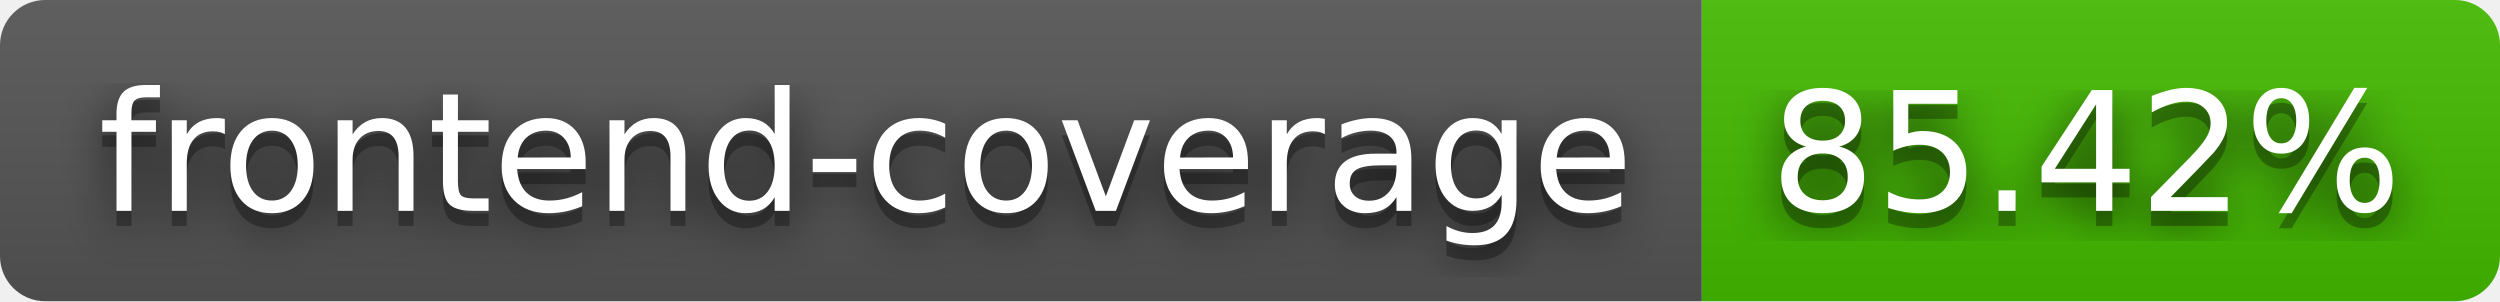
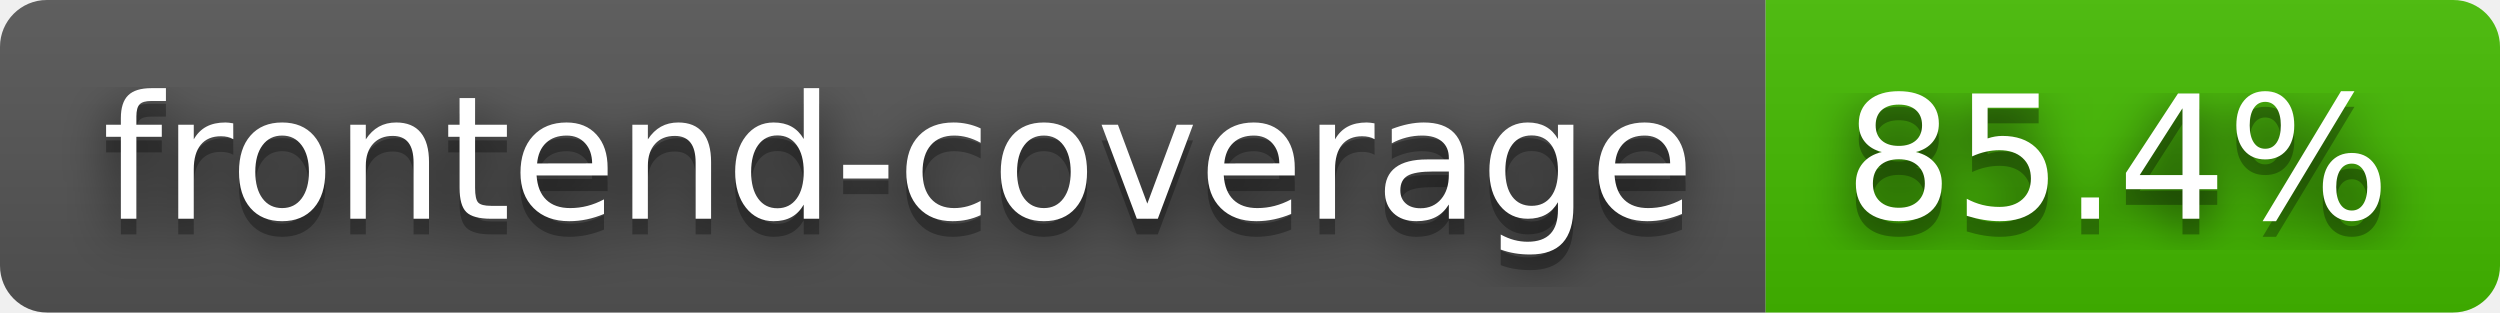
- <svg xmlns="http://www.w3.org/2000/svg" width="166" height="20" role="img" aria-label="frontend-coverage: 85.42%">
+ <svg xmlns="http://www.w3.org/2000/svg" width="160" height="20" role="img" aria-label="frontend-coverage: 85.4%">
  <filter id="blur">
    <feGaussianBlur stdDeviation="16" />
  </filter>
  <linearGradient id="s" x2="0" y2="100%">
    <stop offset="0" stop-color="#bbb" stop-opacity=".1" />
    <stop offset="1" stop-opacity=".1" />
  </linearGradient>
  <clipPath id="r">
-     <rect width="166" height="20" rx="3" />
+     <rect width="160" height="20" rx="3" />
  </clipPath>
  <g clip-path="url(#r)">
    <rect width="113" height="20" fill="#555" />
-     <rect x="113" width="53" height="20" fill="#4b0" />
-     <rect width="166" height="20" fill="url(#s)" />
+     <rect x="113" width="47" height="20" fill="#4b0" />
+     <rect width="160" height="20" fill="url(#s)" />
  </g>
  <g fill="#fff" text-anchor="middle" font-family="Verdana,Geneva,DejaVu Sans,sans-serif" text-rendering="geometricPrecision" font-size="110">
    <g transform="scale(.1)">
      <g aria-hidden="true" fill="#010101">
        <text x="575" y="150" fill-opacity=".8" filter="url(#blur)" textLength="1030">frontend-coverage</text>
        <text x="575" y="150" fill-opacity=".3" textLength="1030">frontend-coverage</text>
      </g>
      <text x="575" y="140" textLength="1030">frontend-coverage</text>
    </g>
    <g transform="scale(.1)">
      <g aria-hidden="true" fill="#010101">
-         <text x="1385" y="150" fill-opacity=".8" filter="url(#blur)" textLength="430">85.42%</text>
-         <text x="1385" y="150" fill-opacity=".3" textLength="430">85.42%</text>
+         <text x="1355" y="150" fill-opacity=".8" filter="url(#blur)" textLength="370">85.4%</text>
+         <text x="1355" y="150" fill-opacity=".3" textLength="370">85.4%</text>
      </g>
-       <text x="1385" y="140" textLength="430">85.42%</text>
+       <text x="1355" y="140" textLength="370">85.4%</text>
    </g>
  </g>
</svg>
